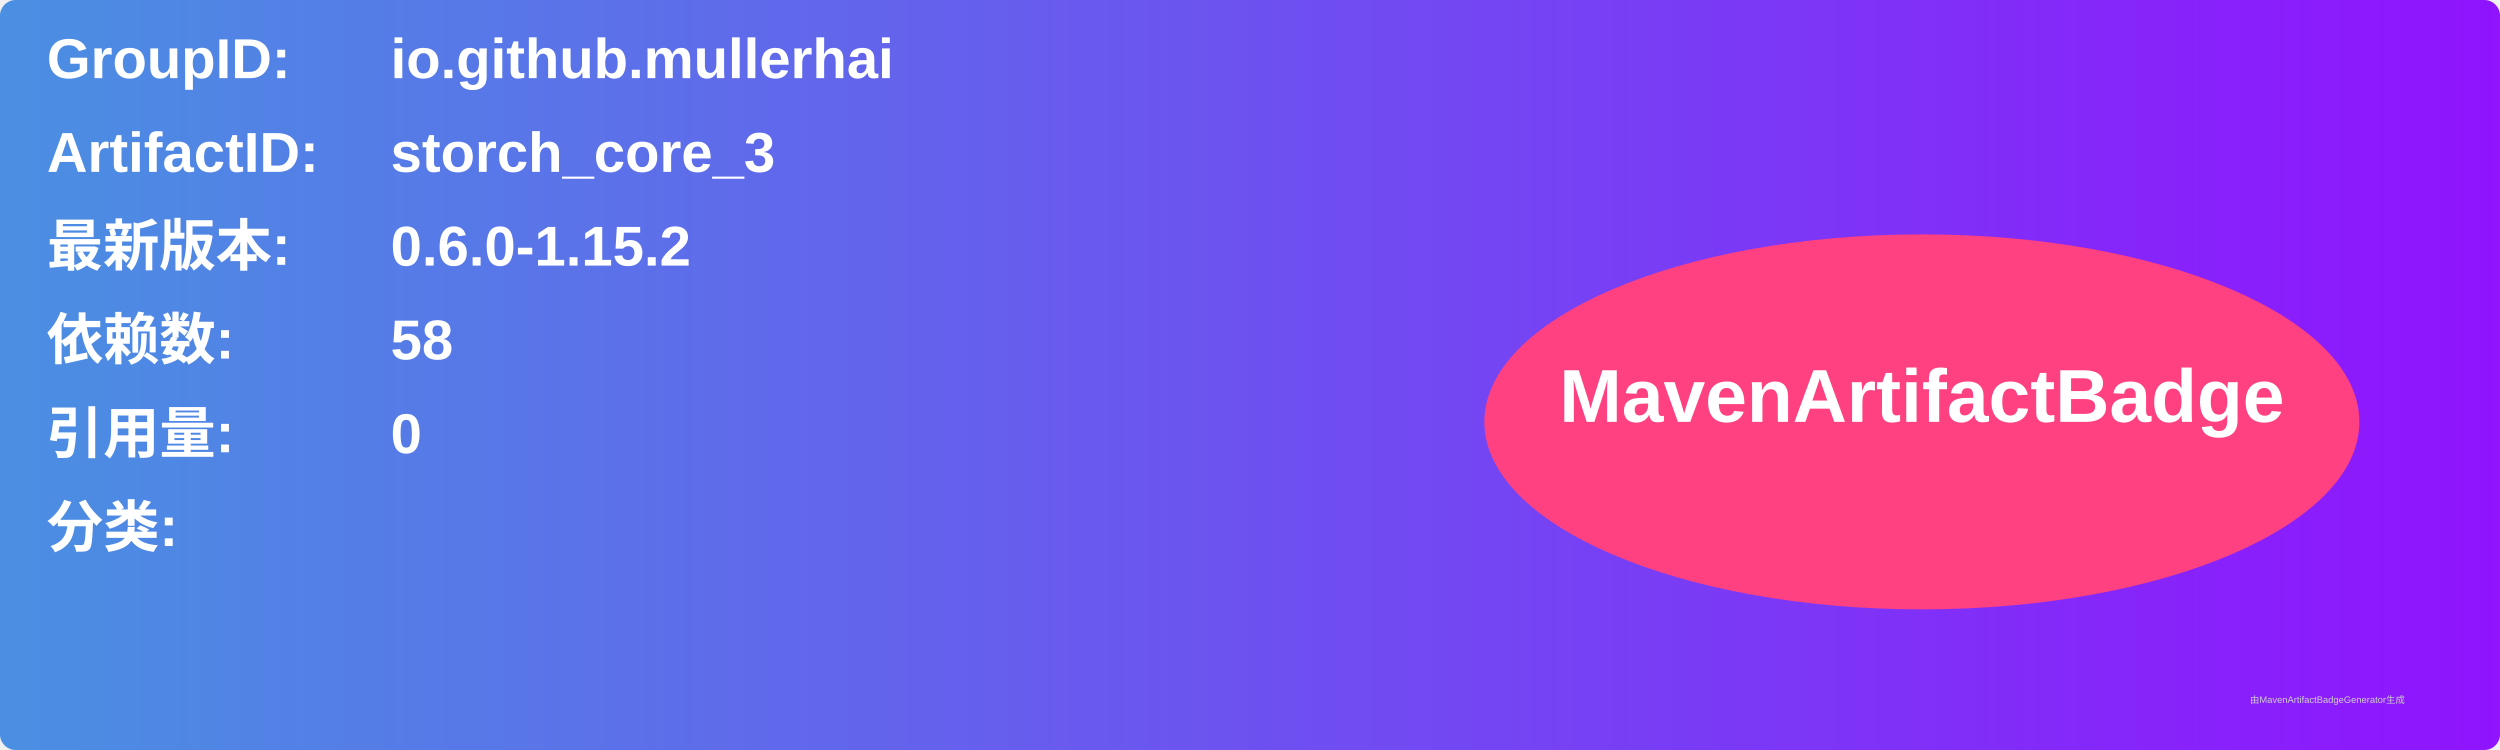
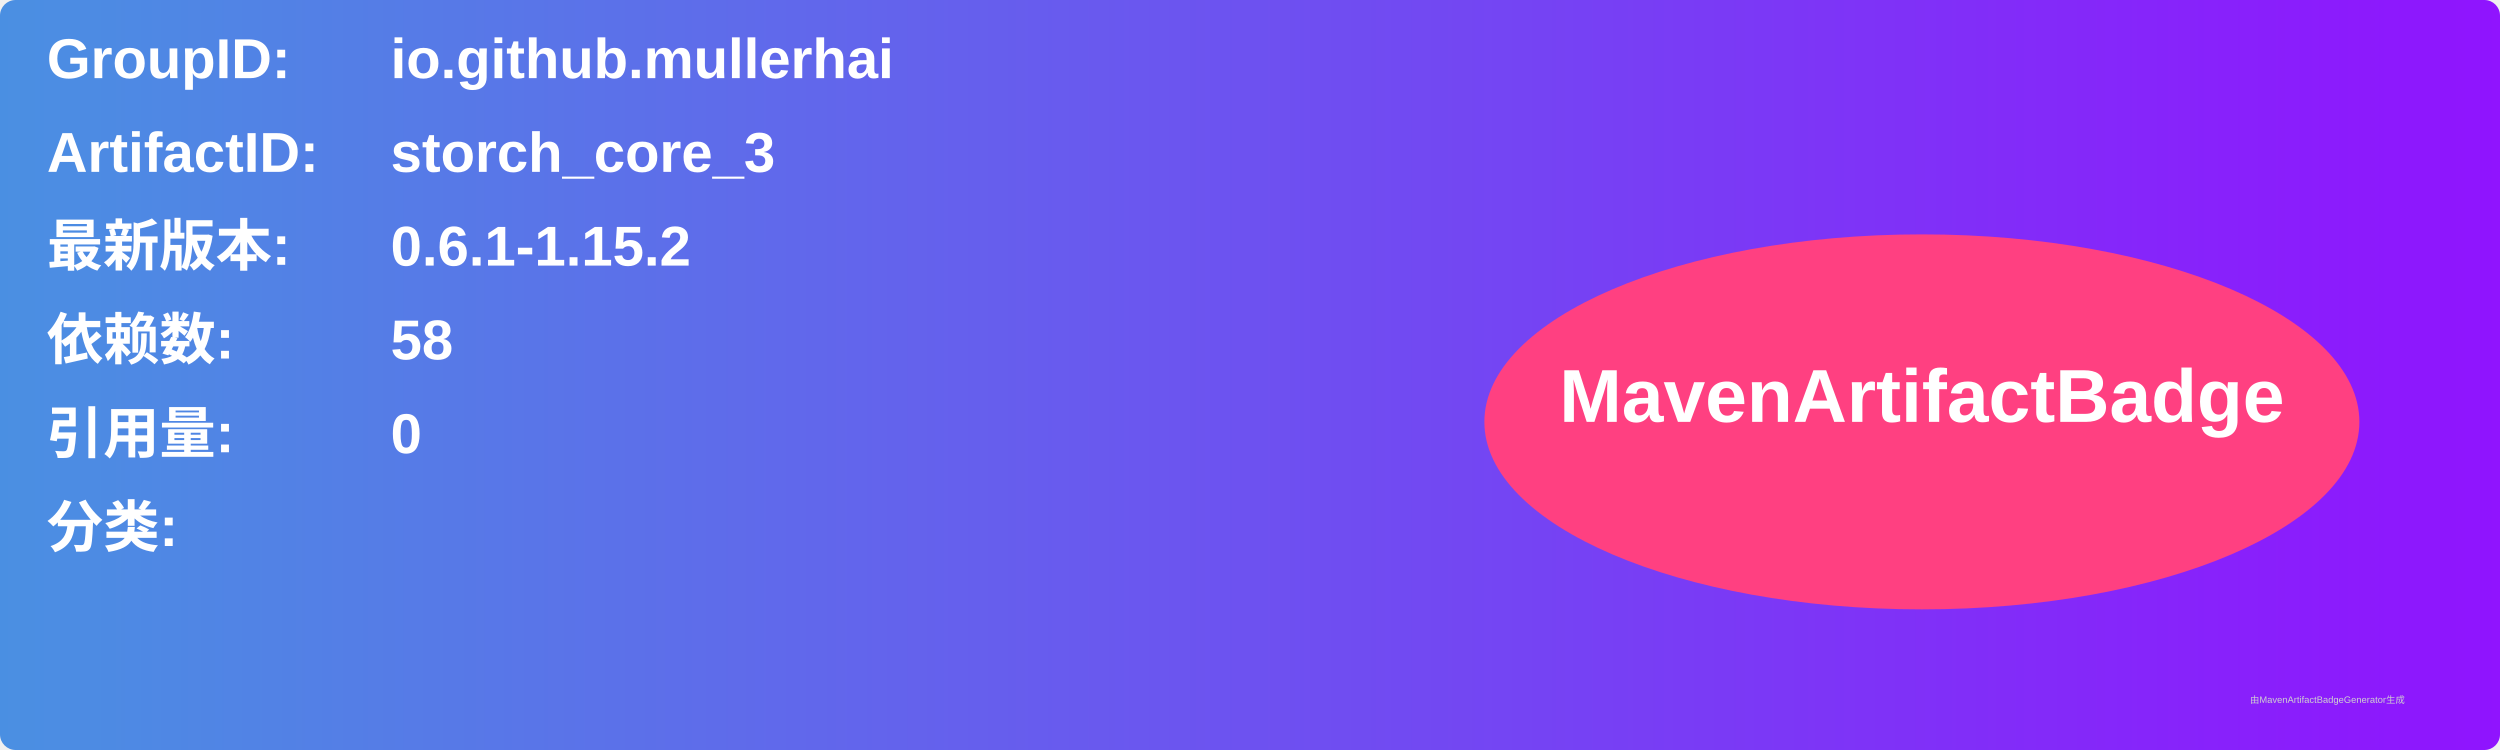
<svg xmlns="http://www.w3.org/2000/svg" width="800" height="240" viewBox="0 0 800 240">
  <linearGradient id="grad" x1="0%" y1="0%" x2="100%" y2="0%">
    <stop offset="0%" stop-color="#4a90e2" />
    <stop offset="100%" stop-color="#9013fe" />
  </linearGradient>
  <rect width="100%" height="100%" rx="5" ry="5" fill="url(#grad)" />
  <g transform="translate(15, 15)">
    <text x="0" y="10" font-family="Arial" font-size="18" fill="white" font-weight="bold" width="260">GroupID:</text>
    <text x="110" y="10" font-family="Arial" font-size="18" fill="white" font-weight="bold" width="460">io.github.mullerhai</text>
    <text x="0" y="40" font-family="Arial" font-size="18" fill="white" font-weight="bold" width="260">ArtifactID:</text>
    <text x="110" y="40" font-family="Arial" font-size="18" fill="white" font-weight="bold" width="460">storch_core_3</text>
    <text x="0" y="70" font-family="Arial" font-size="18" fill="white" font-weight="bold">最新版本:</text>
    <text x="110" y="70" font-family="Arial" font-size="18" fill="white" font-weight="bold">
-       <tspan font-weight="bold">0.6.0-1.15.2</tspan>
+       <tspan font-weight="bold">0.6.1-1.15.2</tspan>
    </text>
    <text x="0" y="100" font-family="Arial" font-size="18" fill="white" font-weight="bold">依赖数: </text>
    <text x="110" y="100" font-family="Arial" font-size="18" fill="white">
      <tspan font-weight="bold">58</tspan>
    </text>
    <text x="0" y="130" font-family="Arial" font-size="18" fill="white" font-weight="bold">引用量: </text>
    <text x="110" y="130" font-family="Arial" font-size="18" fill="white">
      <tspan font-weight="bold">0</tspan>
    </text>
    <text x="0" y="160" font-family="Arial" font-size="18" fill="white" font-weight="bold">分类:</text>
    <text x="10" y="190" font-family="Arial" font-size="10" fill="white">
      <tspan font-weight="bold" />
    </text>
    <ellipse cx="600" cy="120" rx="140" ry="60" fill="#ff4081" />
    <text x="600" y="120" text-anchor="middle" font-family="Arial" font-size="24" fill="white" font-weight="bold">MavenArtifactBadge</text>
  </g>
  <text x="720" y="225" font-family="Arial" font-size="3" fill="#d0d0d0">由MavenArtifactBadgeGenerator生成</text>
</svg>
